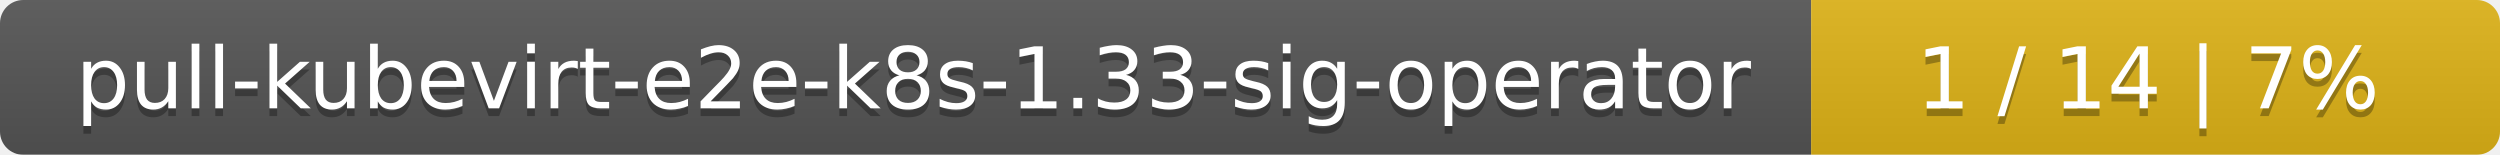
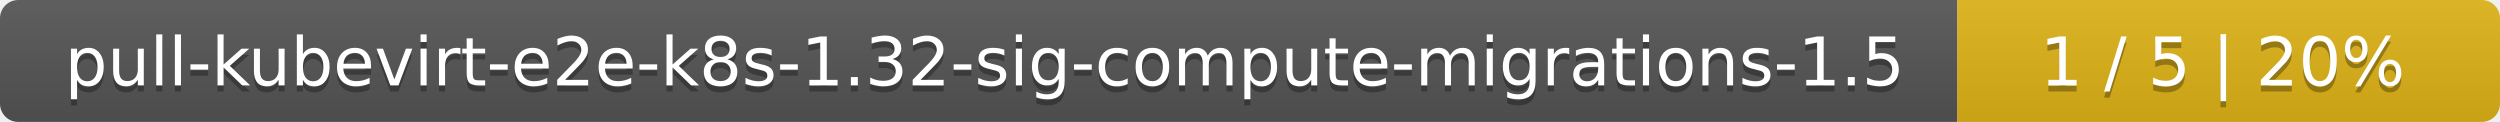
- <svg xmlns="http://www.w3.org/2000/svg" width="323" height="20">
+ <svg xmlns="http://www.w3.org/2000/svg" width="410" height="20">
  <linearGradient id="smooth" x2="0" y2="100%">
    <stop offset="0" stop-color="#bbb" stop-opacity=".1" />
    <stop offset="1" stop-opacity=".1" />
  </linearGradient>
  <mask id="round">
-     <rect width="323" height="20" rx="3" fill="#fff" />
+     <rect width="410" height="20" rx="3" fill="#fff" />
  </mask>
  <g mask="url(#round)">
-     <rect width="234" height="20" fill="#555" />
-     <rect x="234" width="89" height="20" fill="#dfb317" />
-     <rect width="323" height="20" fill="url(#smooth)" />
+     <rect width="321" height="20" fill="#555" />
+     <rect x="321" width="89" height="20" fill="#dfb317" />
+     <rect width="410" height="20" fill="url(#smooth)" />
  </g>
  <g fill="#fff" text-anchor="middle" font-family="DejaVu Sans,Verdana,Geneva,sans-serif" font-size="11">
-     <text x="118" y="15" fill="#010101" fill-opacity=".3">pull-kubevirt-e2e-k8s-1.33-sig-operator</text>
-     <text x="118" y="14">pull-kubevirt-e2e-k8s-1.33-sig-operator</text>
-     <text x="277.5" y="15" fill="#010101" fill-opacity=".3">1 / 14    |    7%</text>
-     <text x="277.5" y="14">1 / 14    |    7%</text>
+     <text x="161.5" y="15" fill="#010101" fill-opacity=".3">pull-kubevirt-e2e-k8s-1.32-sig-compute-migrations-1.5</text>
+     <text x="161.5" y="14">pull-kubevirt-e2e-k8s-1.32-sig-compute-migrations-1.5</text>
+     <text x="364.5" y="15" fill="#010101" fill-opacity=".3">1 / 5    |    20%</text>
+     <text x="364.5" y="14">1 / 5    |    20%</text>
  </g>
</svg>
